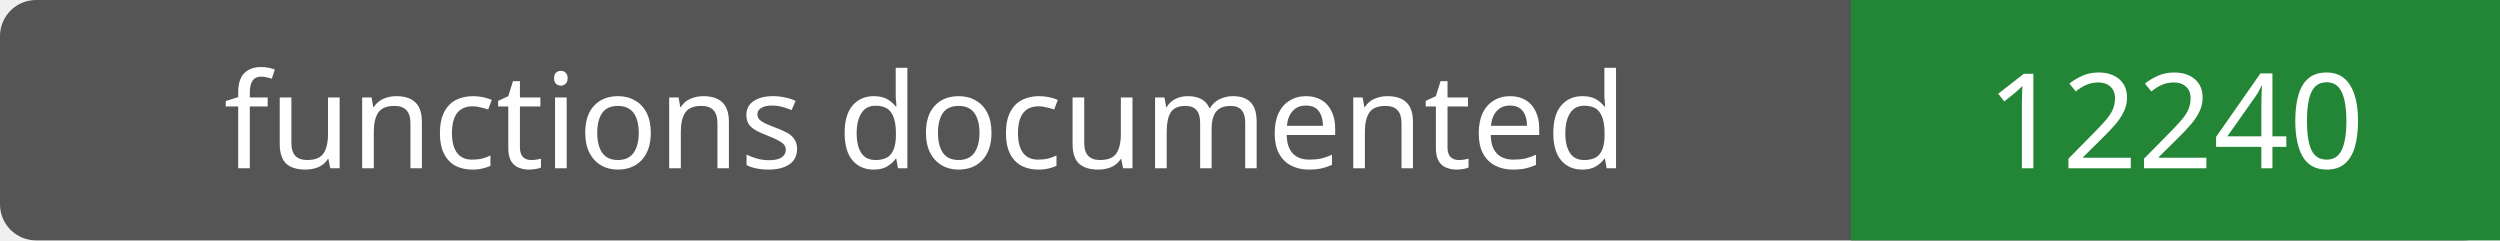
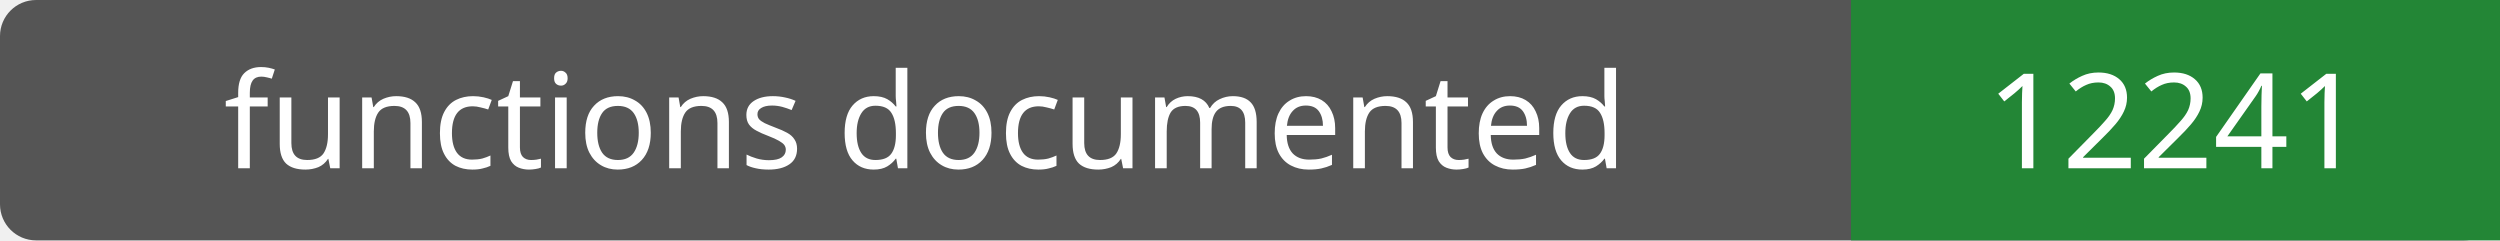
- <svg xmlns="http://www.w3.org/2000/svg" width="208" height="20" role="img" aria-label="functions documented: 12240">
+ <svg xmlns="http://www.w3.org/2000/svg" width="208" height="20" role="img" aria-label="functions documented: 12241">
  <rect width="208" height="20" rx="3" fill="#555" />
  <path fill="#238636" d="M154 0h54v20H154z" />
  <g fill="#fff" text-anchor="middle" font-family="Verdana,sans-serif" font-size="11">
    <text x="77.0" y="14">functions documented</text>
-     <text x="181.0" y="14">12240</text>
+     <text x="181.0" y="14">12241</text>
  </g>
</svg>
